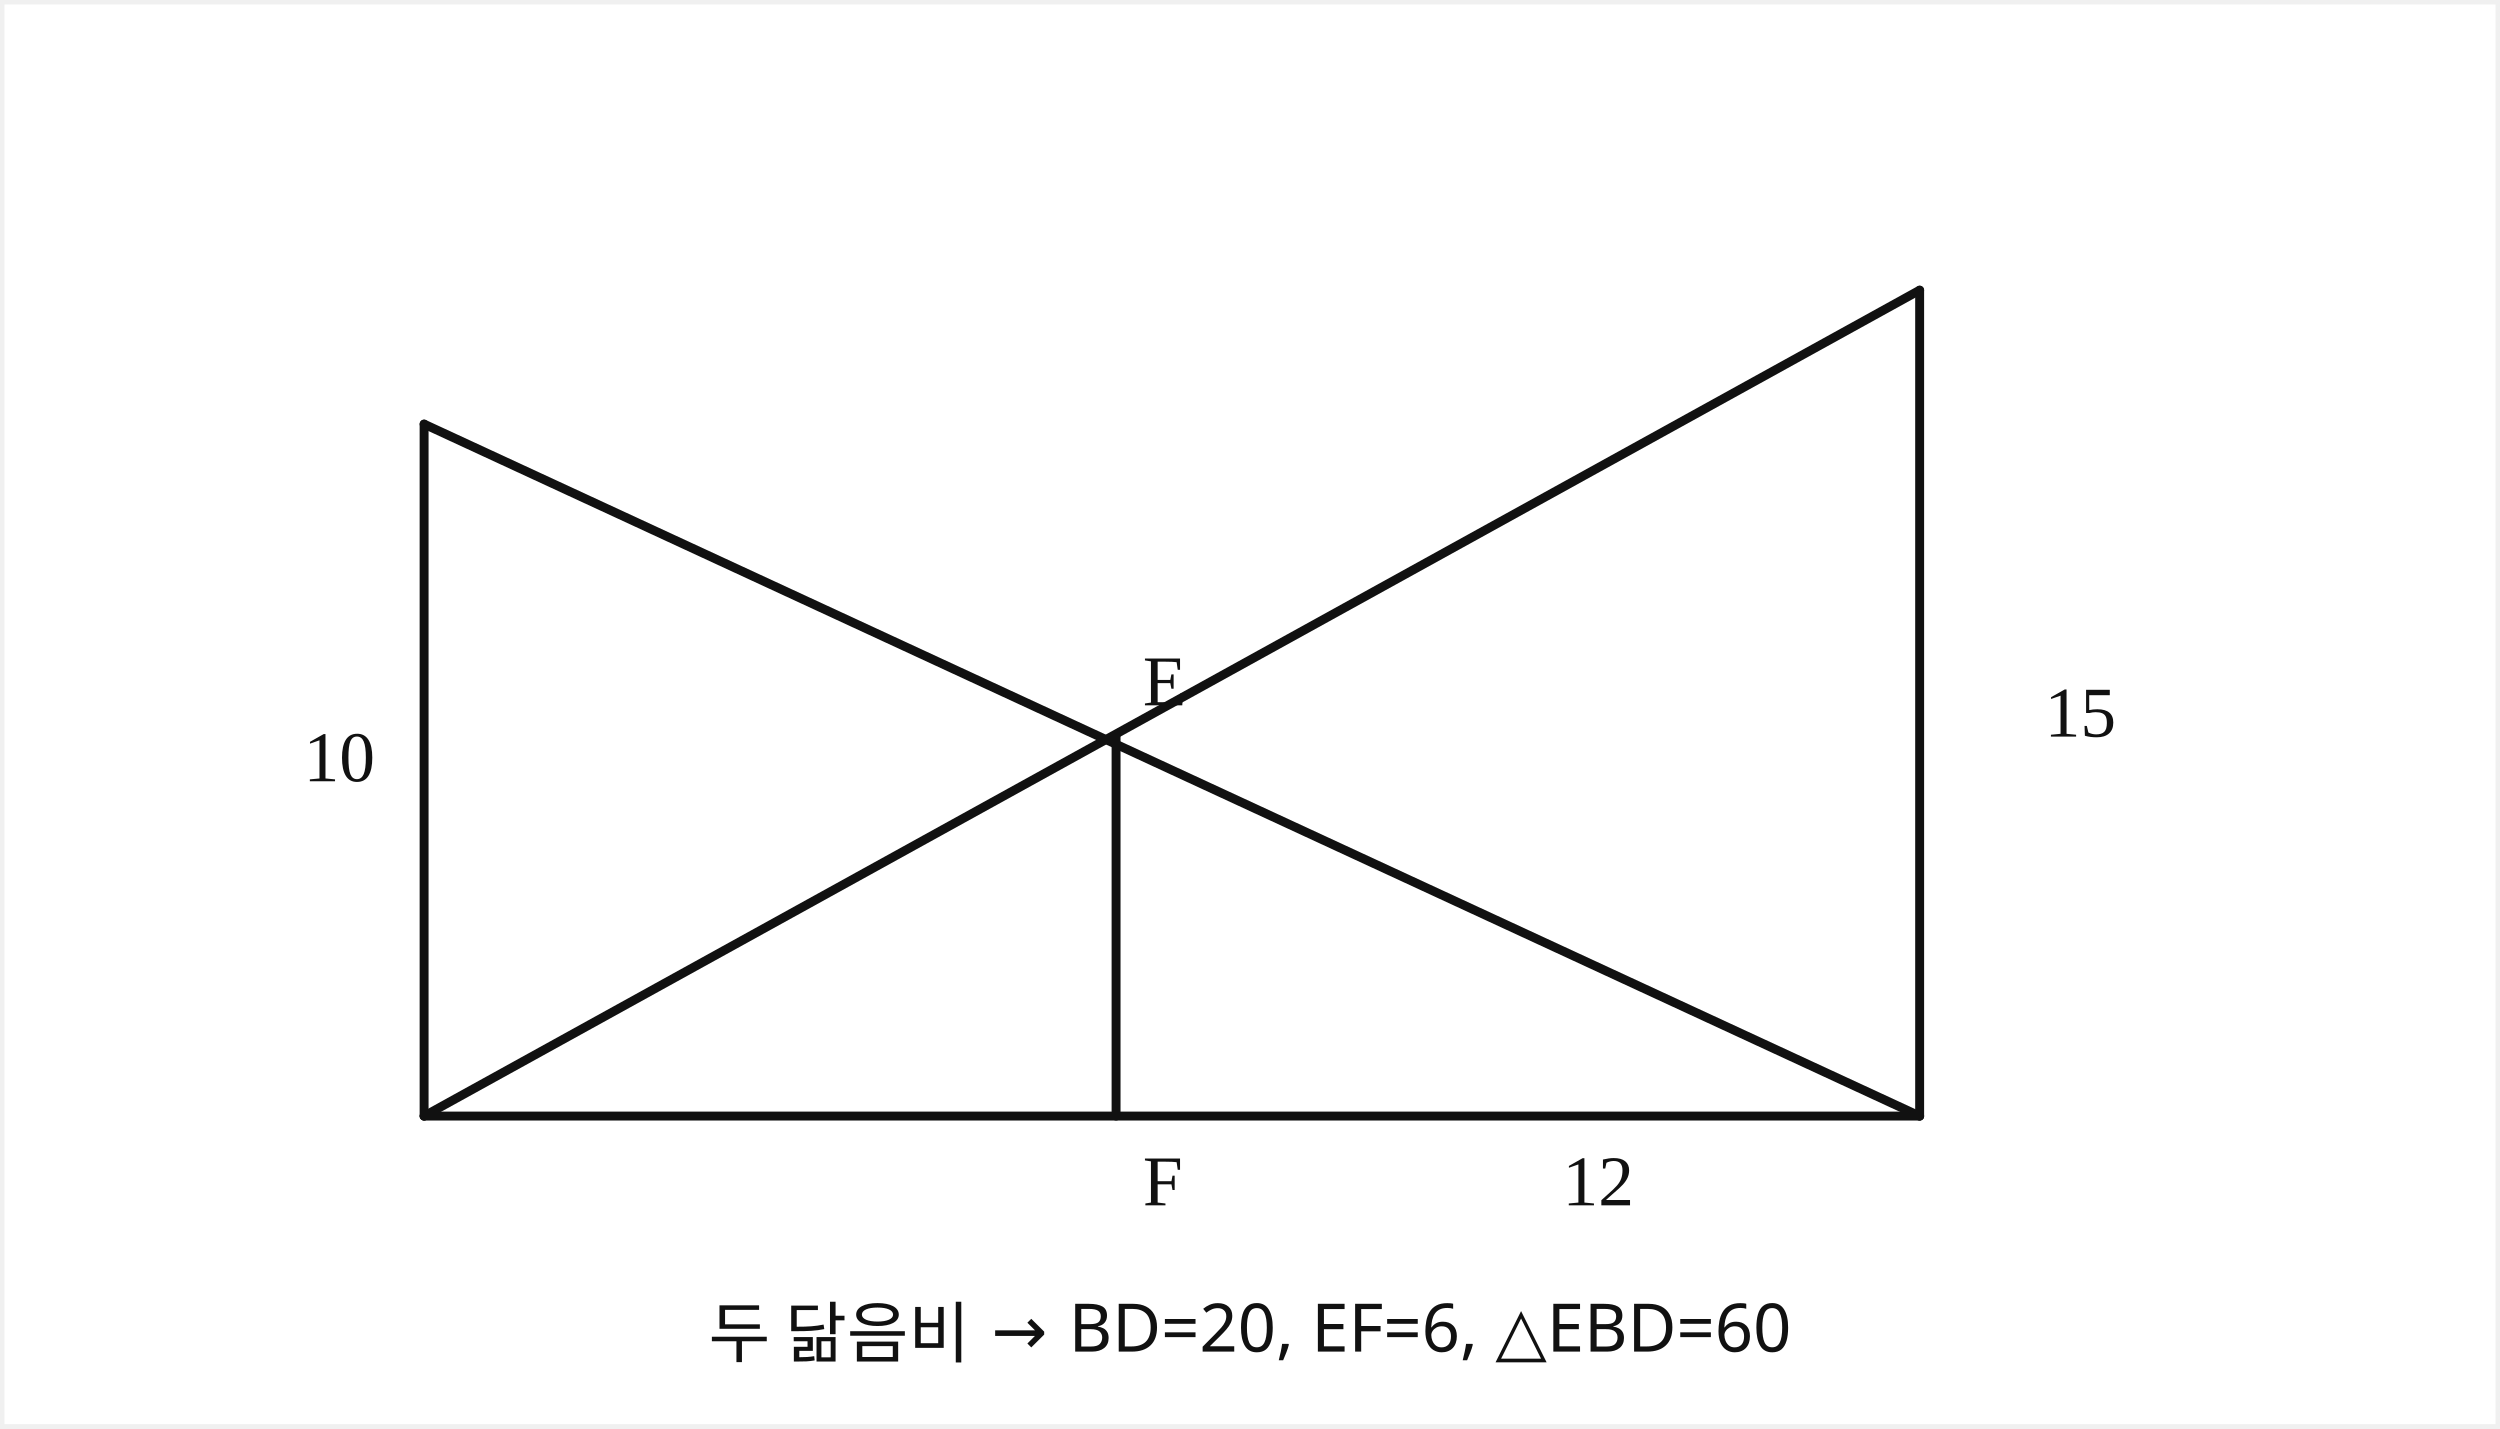
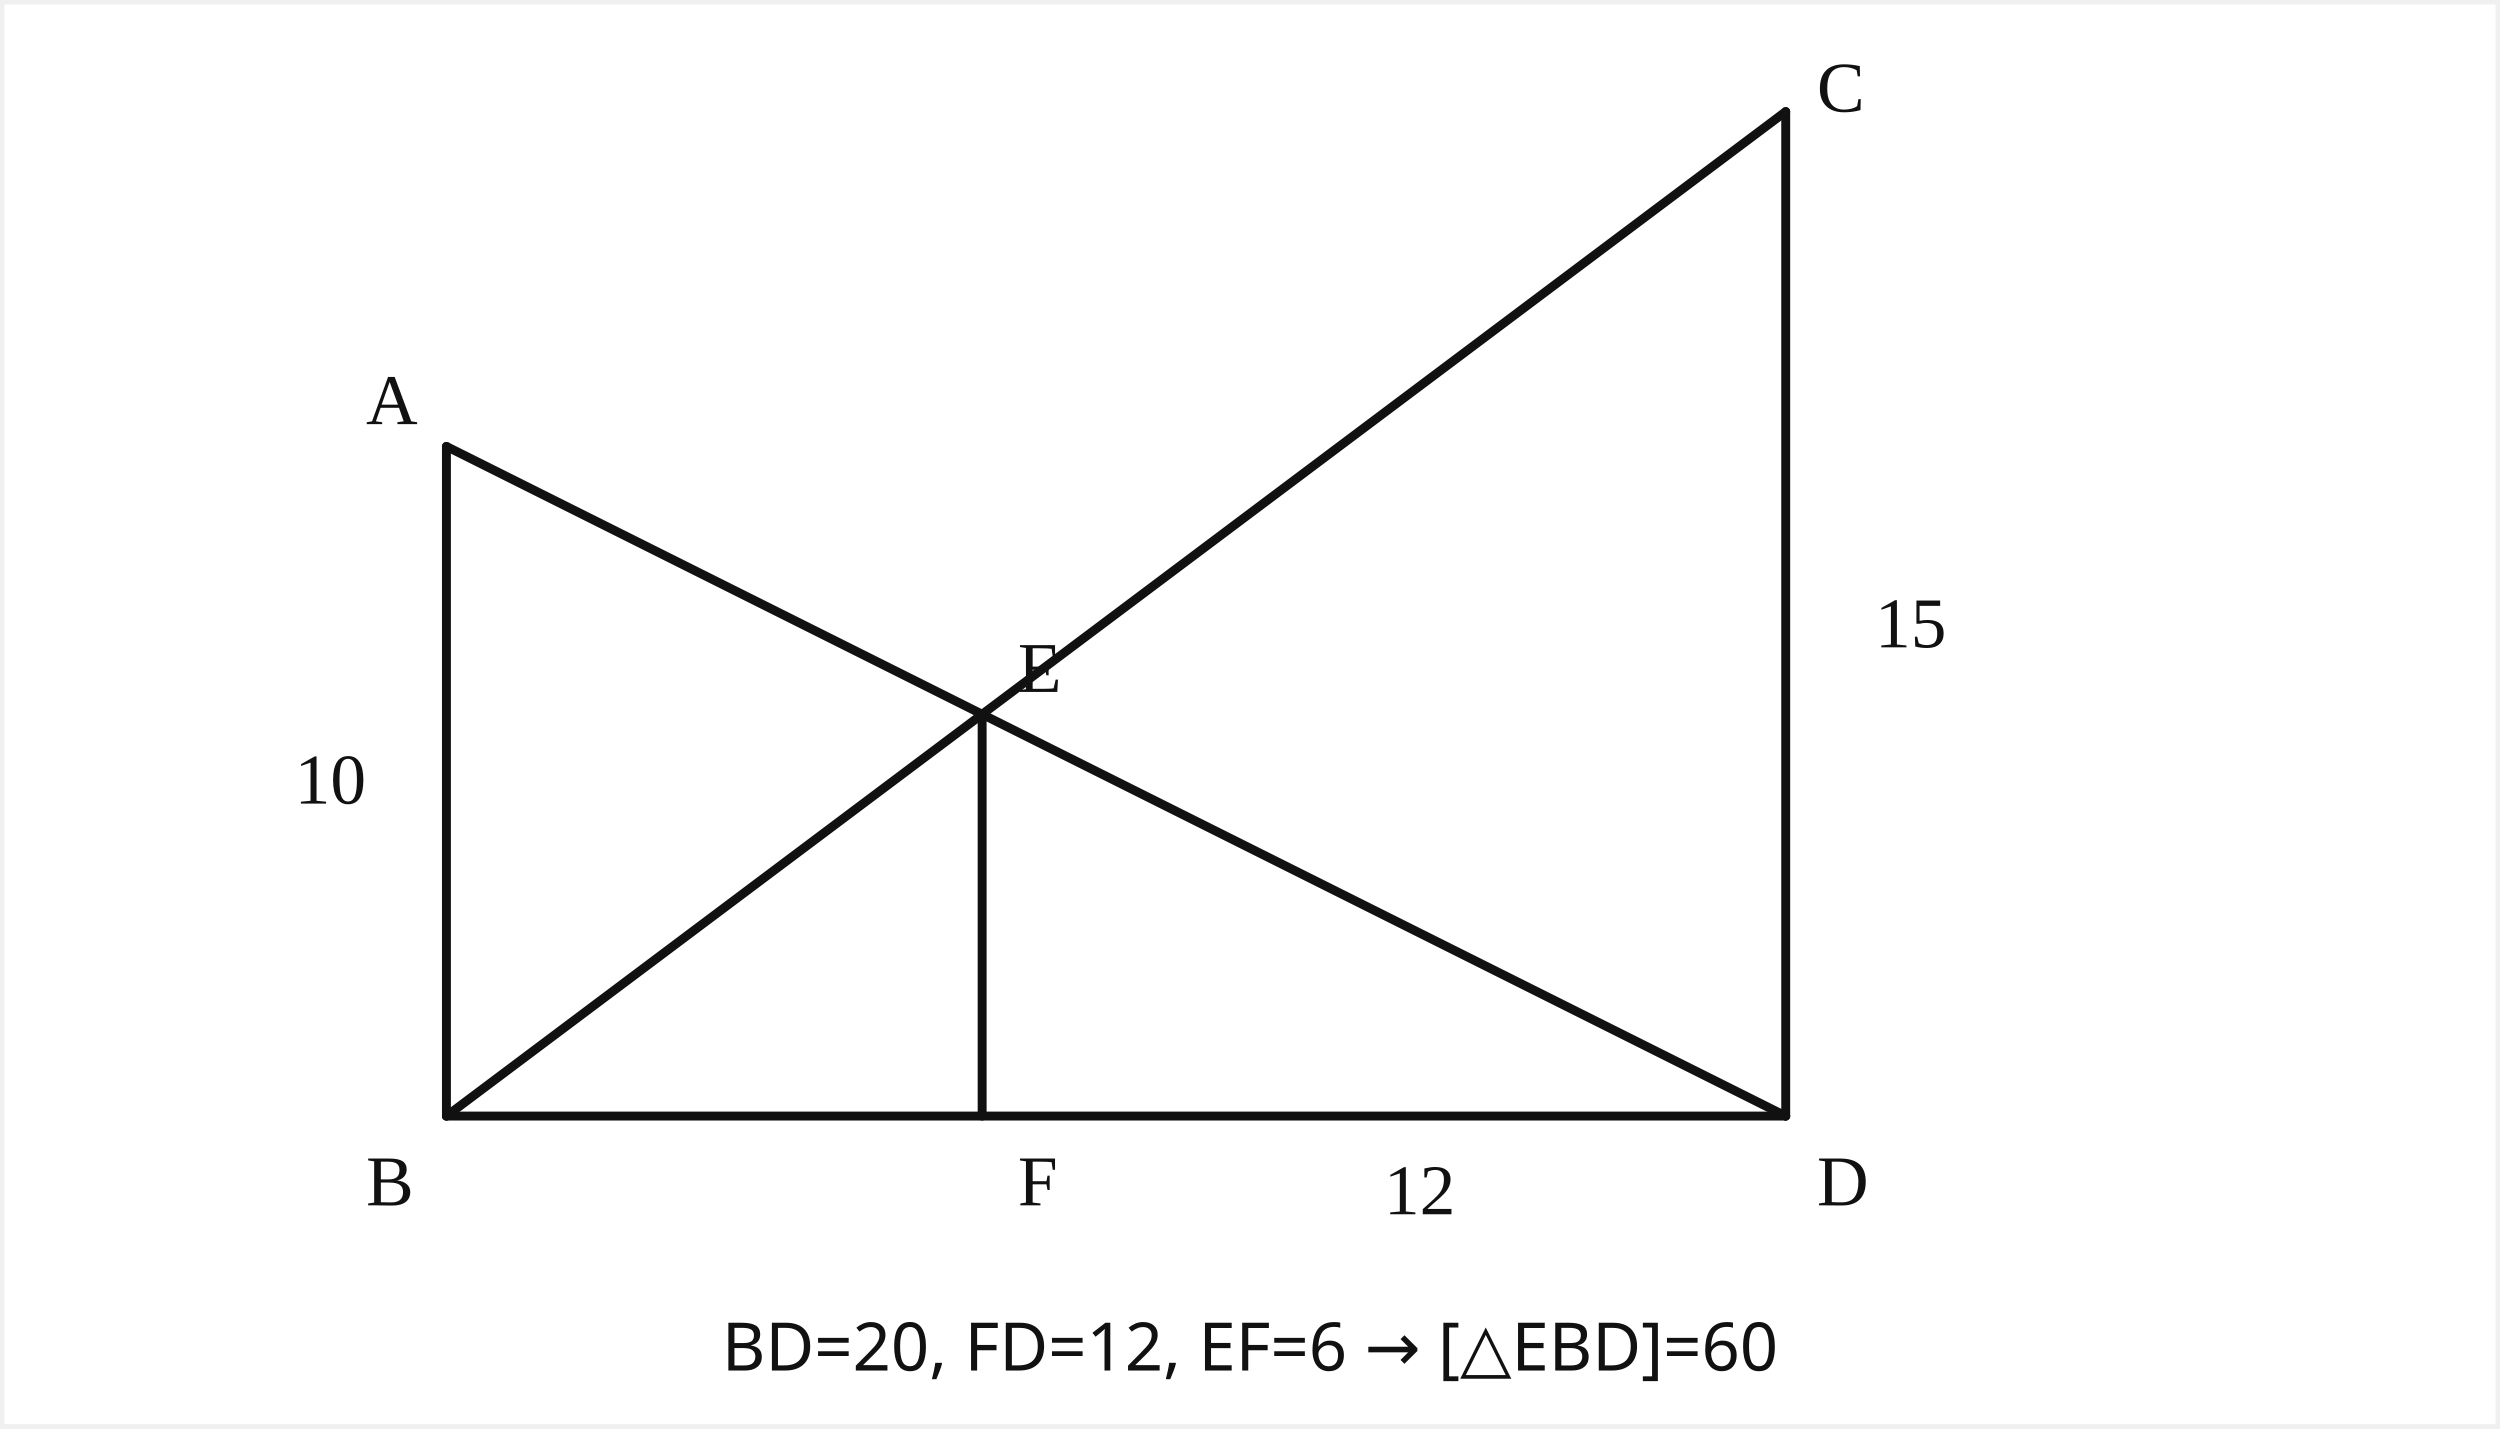
<svg xmlns="http://www.w3.org/2000/svg" viewBox="0 0 560 320" role="img" aria-label="solution diagram">
  <rect x="1" y="1" width="558" height="318" fill="white" />
  <g stroke="#111" fill="none" stroke-width="2" stroke-linecap="round" stroke-linejoin="round">
-     <line x1="95" y1="250" x2="95" y2="95" />
-     <line x1="95" y1="95" x2="430" y2="250" />
-     <line x1="95" y1="250" x2="430" y2="65" />
-     <line x1="430" y1="65" x2="430" y2="250" />
-     <line x1="250" y1="165" x2="250" y2="250" />
-     <line x1="95" y1="250" x2="430" y2="250" />
+     <line x1="100" y1="250" x2="100" y2="100" />
+     <line x1="400" y1="250" x2="400" y2="25" />
+     <line x1="100" y1="250" x2="400" y2="250" />
+     <line x1="100" y1="100" x2="400" y2="250" />
+     <line x1="100" y1="250" x2="400" y2="25" />
+     <line x1="220" y1="160" x2="220" y2="250" />
    <g fill="#111" stroke="none" font-size="16">
-       <text x="68" y="175">10</text>
-       <text x="458" y="165">15</text>
-       <text x="350" y="270">12</text>
-       <text x="256" y="158">E</text>
-       <text x="256" y="270">F</text>
+       <text x="82" y="95">A</text>
+       <text x="82" y="270">B</text>
+       <text x="407" y="25">C</text>
+       <text x="407" y="270">D</text>
+       <text x="228" y="155">E</text>
+       <text x="228" y="270">F</text>
+       <text x="66" y="180">10</text>
+       <text x="420" y="145">15</text>
+       <text x="310" y="272">12</text>
    </g>
  </g>
-   <text x="280" y="304" fill="#111" font-size="15" font-family="sans-serif" text-anchor="middle">두 닮음비 → BD=20, EF=6, △EBD=60</text>
+   <text x="280" y="307" fill="#111" font-size="15" font-family="sans-serif" text-anchor="middle">BD=20, FD=12, EF=6 → [△EBD]=60</text>
</svg>
